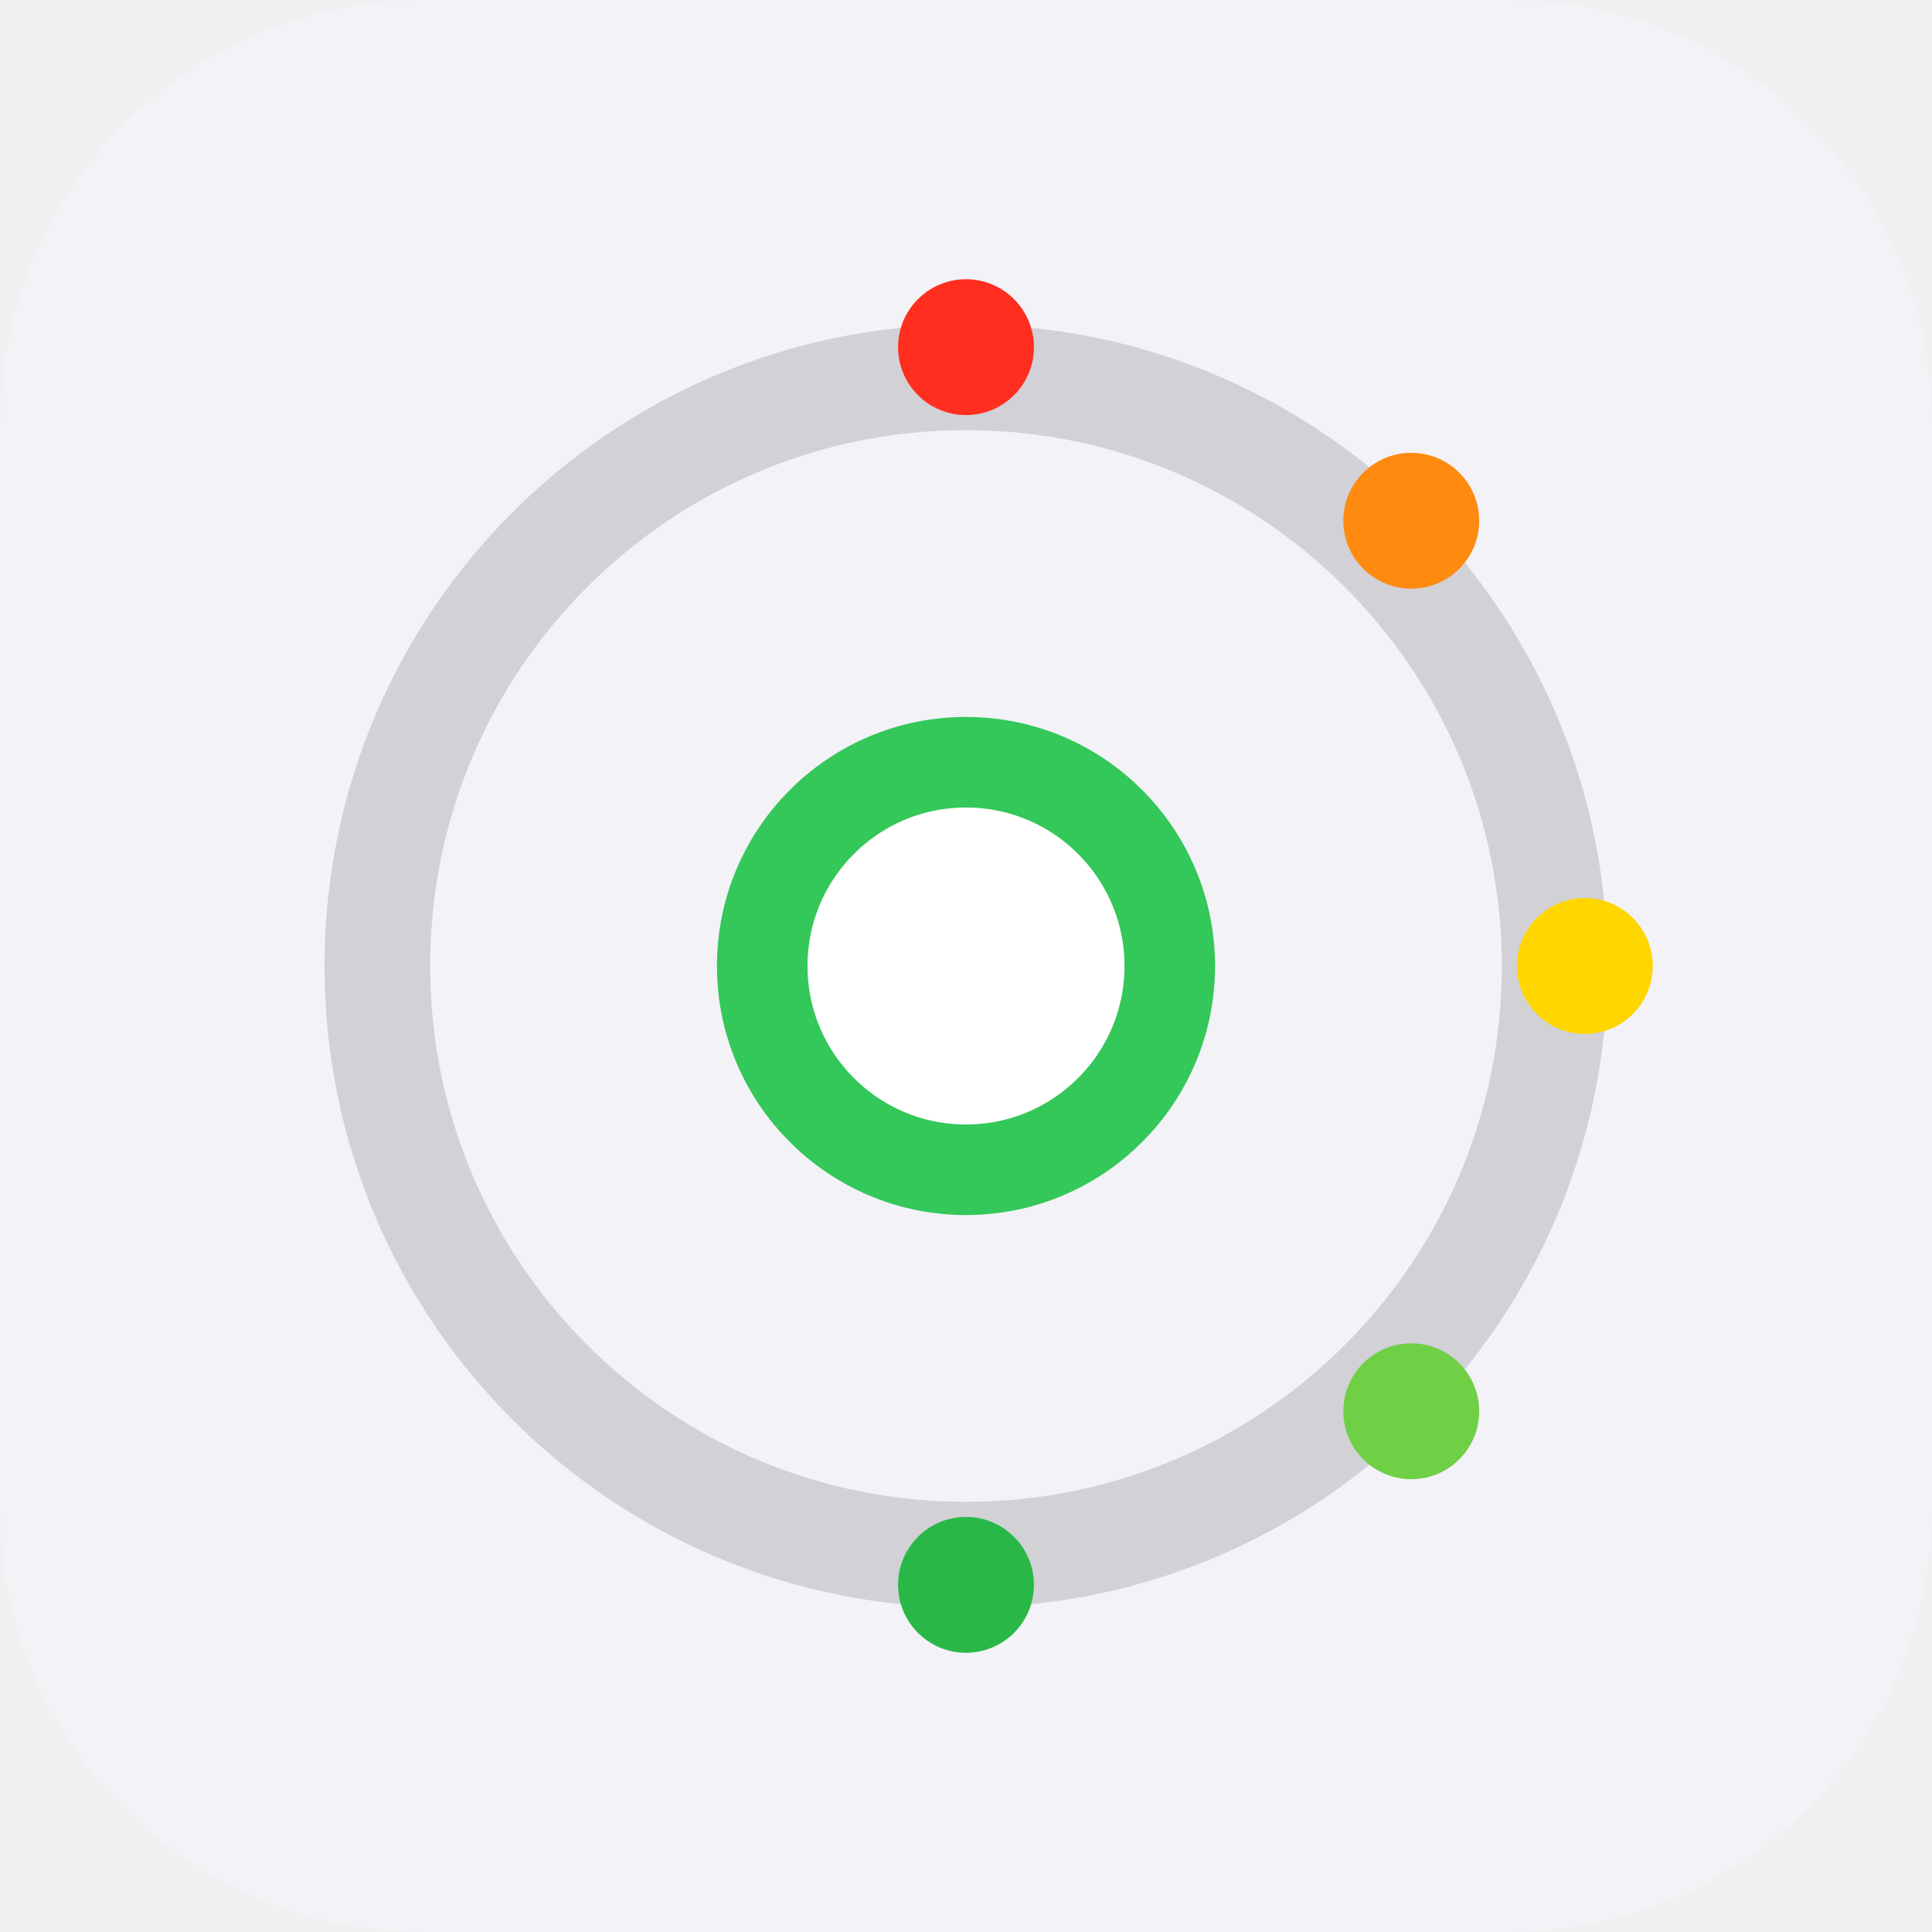
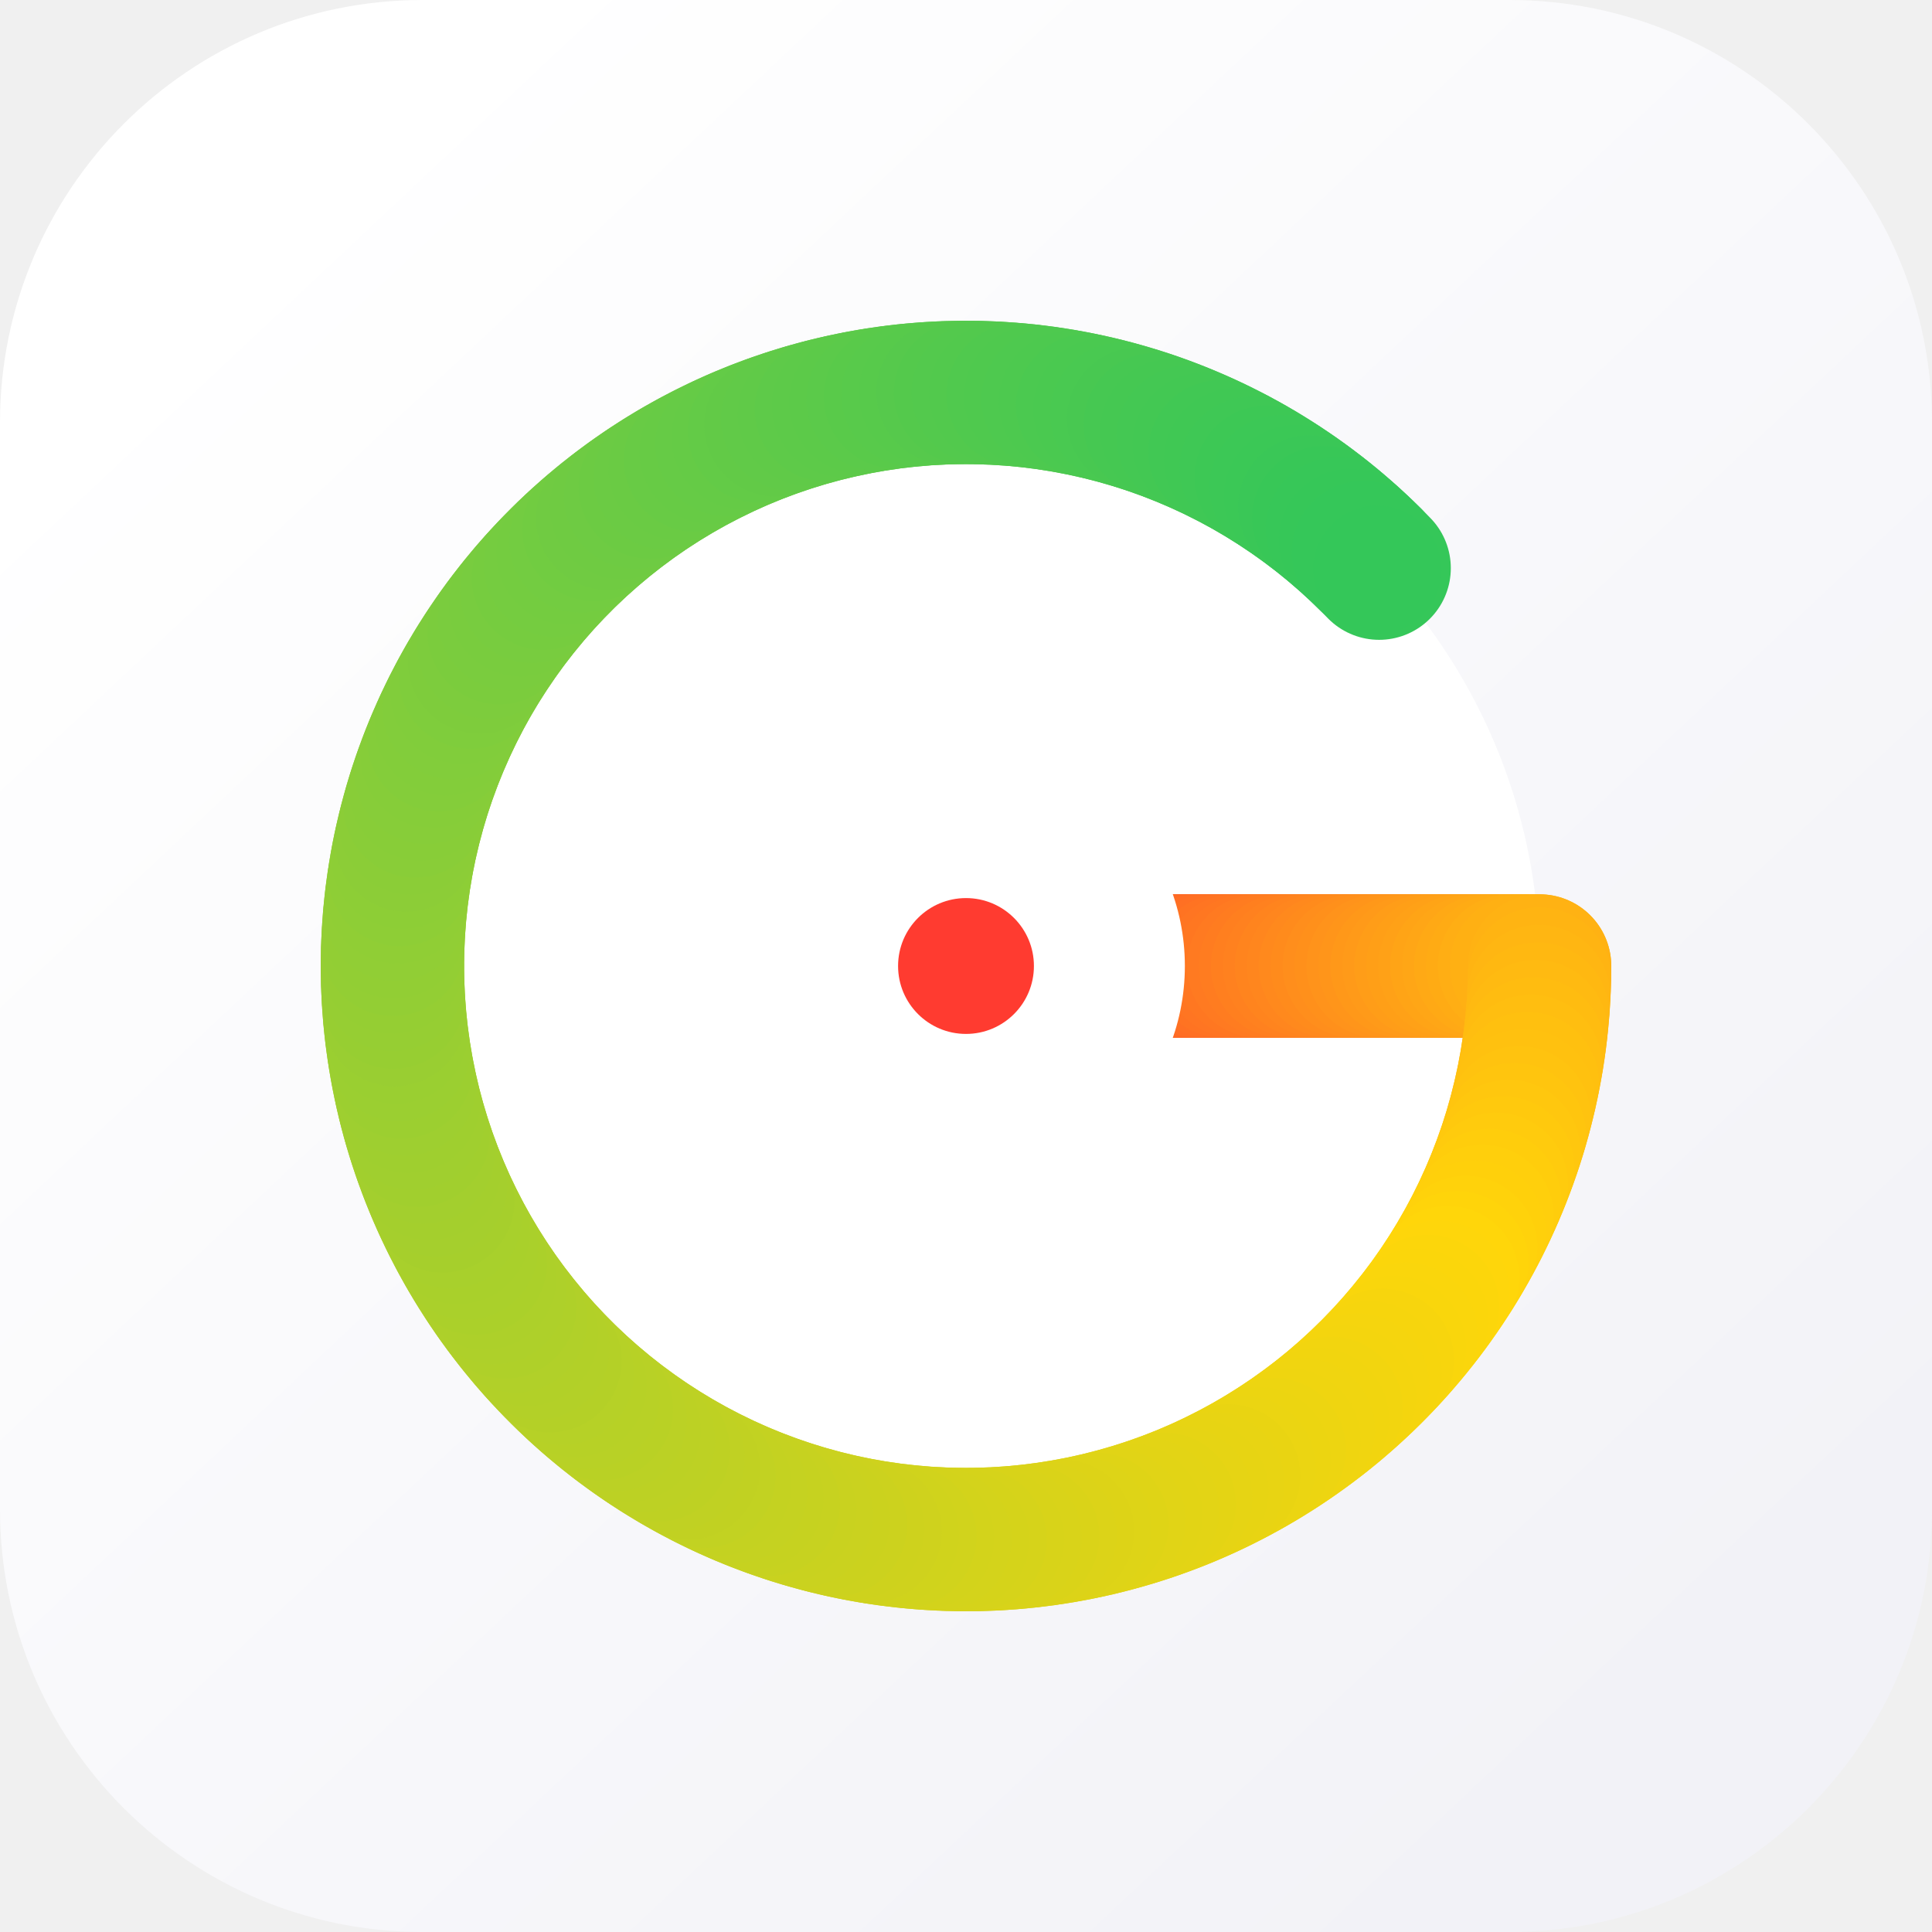
- <svg xmlns="http://www.w3.org/2000/svg" viewBox="0 0 512 512">
-   <rect width="512" height="512" rx="112" fill="#f2f2f7" />
-   <circle cx="256" cy="256" r="156" fill="none" stroke="#d1d1d6" stroke-width="28" />
-   <circle cx="256" cy="92" r="18" fill="#ff2e1f" />
-   <circle cx="374" cy="138" r="18" fill="#ff8a10" />
-   <circle cx="420" cy="256" r="18" fill="#ffd600" />
-   <circle cx="374" cy="374" r="18" fill="#6fcf45" />
-   <circle cx="256" cy="420" r="18" fill="#29b847" />
-   <circle cx="256" cy="256" r="54" fill="#ffffff" stroke="#34c759" stroke-width="24" />
+ <svg xmlns="http://www.w3.org/2000/svg" viewBox="0 0 512 512" role="img" aria-labelledby="title">
+   <defs>
+     <linearGradient id="bg" x1="70" y1="58" x2="442" y2="454" gradientUnits="userSpaceOnUse">
+       <stop offset="0" stop-color="#ffffff" />
+       <stop offset="1" stop-color="#f2f2f7" />
+     </linearGradient>
+   </defs>
+   <rect width="512" height="512" rx="112" fill="url(#bg)" />
+   <g>
+     <circle cx="256" cy="256" r="152" fill="#ffffff" />
+     <path d="M365 151a152 152 0 1 0 26 173" fill="none" stroke="#d1d1d6" stroke-linecap="round" stroke-width="34" />
+     <path d="M256.00 256H260.77" fill="none" stroke="#ff3c30" stroke-linecap="round" stroke-width="38" />
+     <path d="M257.57 256H263.93" fill="none" stroke="#ff3f2f" stroke-linecap="round" stroke-width="38" />
+     <path d="M260.73 256H267.10" fill="none" stroke="#ff412e" stroke-linecap="round" stroke-width="38" />
+     <path d="M263.90 256H270.27" fill="none" stroke="#ff442e" stroke-linecap="round" stroke-width="38" />
+     <path d="M267.07 256H273.43" fill="none" stroke="#ff462d" stroke-linecap="round" stroke-width="38" />
+     <path d="M270.23 256H276.60" fill="none" stroke="#ff492d" stroke-linecap="round" stroke-width="38" />
+     <path d="M273.40 256H279.77" fill="none" stroke="#ff4b2c" stroke-linecap="round" stroke-width="38" />
+     <path d="M276.57 256H282.93" fill="none" stroke="#ff4e2b" stroke-linecap="round" stroke-width="38" />
+     <path d="M279.73 256H286.10" fill="none" stroke="#ff502b" stroke-linecap="round" stroke-width="38" />
+     <path d="M282.90 256H289.27" fill="none" stroke="#ff522a" stroke-linecap="round" stroke-width="38" />
+     <path d="M286.07 256H292.43" fill="none" stroke="#ff552a" stroke-linecap="round" stroke-width="38" />
+     <path d="M289.23 256H295.60" fill="none" stroke="#ff5729" stroke-linecap="round" stroke-width="38" />
+     <path d="M292.40 256H298.77" fill="none" stroke="#ff5a28" stroke-linecap="round" stroke-width="38" />
+     <path d="M295.57 256H301.93" fill="none" stroke="#ff5c28" stroke-linecap="round" stroke-width="38" />
+     <path d="M298.73 256H305.10" fill="none" stroke="#ff5f27" stroke-linecap="round" stroke-width="38" />
+     <path d="M301.90 256H308.27" fill="none" stroke="#ff6127" stroke-linecap="round" stroke-width="38" />
+     <path d="M305.07 256H311.43" fill="none" stroke="#ff6426" stroke-linecap="round" stroke-width="38" />
+     <path d="M308.23 256H314.60" fill="none" stroke="#ff6625" stroke-linecap="round" stroke-width="38" />
+     <path d="M311.40 256H317.77" fill="none" stroke="#ff6925" stroke-linecap="round" stroke-width="38" />
+     <path d="M314.57 256H320.93" fill="none" stroke="#ff6b24" stroke-linecap="round" stroke-width="38" />
+     <path d="M317.73 256H324.10" fill="none" stroke="#ff6e24" stroke-linecap="round" stroke-width="38" />
+     <path d="M320.90 256H327.27" fill="none" stroke="#ff7023" stroke-linecap="round" stroke-width="38" />
+     <path d="M324.07 256H330.43" fill="none" stroke="#ff7322" stroke-linecap="round" stroke-width="38" />
+     <path d="M327.23 256H333.60" fill="none" stroke="#ff7522" stroke-linecap="round" stroke-width="38" />
+     <path d="M330.40 256H336.77" fill="none" stroke="#ff7721" stroke-linecap="round" stroke-width="38" />
+     <path d="M333.57 256H339.93" fill="none" stroke="#ff7a21" stroke-linecap="round" stroke-width="38" />
+     <path d="M336.73 256H343.10" fill="none" stroke="#ff7c20" stroke-linecap="round" stroke-width="38" />
+     <path d="M339.90 256H346.27" fill="none" stroke="#ff7f1f" stroke-linecap="round" stroke-width="38" />
+     <path d="M343.07 256H349.43" fill="none" stroke="#ff811f" stroke-linecap="round" stroke-width="38" />
+     <path d="M346.23 256H352.60" fill="none" stroke="#ff841e" stroke-linecap="round" stroke-width="38" />
+     <path d="M349.40 256H355.77" fill="none" stroke="#ff861e" stroke-linecap="round" stroke-width="38" />
+     <path d="M352.57 256H358.93" fill="none" stroke="#ff891d" stroke-linecap="round" stroke-width="38" />
+     <path d="M355.73 256H362.10" fill="none" stroke="#ff8b1c" stroke-linecap="round" stroke-width="38" />
+     <path d="M358.90 256H365.27" fill="none" stroke="#ff8e1c" stroke-linecap="round" stroke-width="38" />
+     <path d="M362.07 256H368.43" fill="none" stroke="#ff901b" stroke-linecap="round" stroke-width="38" />
+     <path d="M365.23 256H371.60" fill="none" stroke="#ff931b" stroke-linecap="round" stroke-width="38" />
+     <path d="M368.40 256H374.77" fill="none" stroke="#ff951a" stroke-linecap="round" stroke-width="38" />
+     <path d="M371.57 256H377.93" fill="none" stroke="#ff9819" stroke-linecap="round" stroke-width="38" />
+     <path d="M374.73 256H381.10" fill="none" stroke="#ff9a19" stroke-linecap="round" stroke-width="38" />
+     <path d="M377.90 256H384.27" fill="none" stroke="#ff9d18" stroke-linecap="round" stroke-width="38" />
+     <path d="M381.07 256H387.43" fill="none" stroke="#ff9f17" stroke-linecap="round" stroke-width="38" />
+     <path d="M384.23 256H390.60" fill="none" stroke="#ffa117" stroke-linecap="round" stroke-width="38" />
+     <path d="M387.40 256H393.77" fill="none" stroke="#ffa416" stroke-linecap="round" stroke-width="38" />
+     <path d="M390.57 256H396.93" fill="none" stroke="#ffa616" stroke-linecap="round" stroke-width="38" />
+     <path d="M393.73 256H400.10" fill="none" stroke="#ffa915" stroke-linecap="round" stroke-width="38" />
+     <path d="M396.90 256H403.27" fill="none" stroke="#ffab14" stroke-linecap="round" stroke-width="38" />
+     <path d="M400.07 256H406.43" fill="none" stroke="#ffae14" stroke-linecap="round" stroke-width="38" />
+     <path d="M403.23 256H408.00" fill="none" stroke="#ffb013" stroke-linecap="round" stroke-width="38" />
+     <path d="M408.00 256.00A152 152 0 0 1 407.89 261.87" fill="none" stroke="#ffb213" stroke-linecap="round" stroke-width="38" />
+     <path d="M407.96 259.44A152 152 0 0 1 407.64 266.52" fill="none" stroke="#ffb412" stroke-linecap="round" stroke-width="38" />
+     <path d="M407.78 264.10A152 152 0 0 1 407.24 271.17" fill="none" stroke="#ffb612" stroke-linecap="round" stroke-width="38" />
+     <path d="M407.46 268.74A152 152 0 0 1 406.71 275.79" fill="none" stroke="#ffb811" stroke-linecap="round" stroke-width="38" />
+     <path d="M407.00 273.38A152 152 0 0 1 406.03 280.40" fill="none" stroke="#ffba11" stroke-linecap="round" stroke-width="38" />
+     <path d="M406.40 278.00A152 152 0 0 1 405.21 284.99" fill="none" stroke="#ffbc10" stroke-linecap="round" stroke-width="38" />
+     <path d="M405.65 282.60A152 152 0 0 1 404.25 289.55" fill="none" stroke="#ffbe10" stroke-linecap="round" stroke-width="38" />
+     <path d="M404.77 287.17A152 152 0 0 1 403.15 294.07" fill="none" stroke="#ffc00f" stroke-linecap="round" stroke-width="38" />
+     <path d="M403.74 291.71A152 152 0 0 1 401.92 298.57" fill="none" stroke="#ffc10f" stroke-linecap="round" stroke-width="38" />
+     <path d="M402.58 296.22A152 152 0 0 1 400.55 303.02" fill="none" stroke="#ffc30f" stroke-linecap="round" stroke-width="38" />
+     <path d="M401.28 300.70A152 152 0 0 1 399.04 307.42" fill="none" stroke="#ffc50e" stroke-linecap="round" stroke-width="38" />
+     <path d="M399.84 305.13A152 152 0 0 1 397.39 311.78" fill="none" stroke="#ffc70e" stroke-linecap="round" stroke-width="38" />
+     <path d="M398.27 309.51A152 152 0 0 1 395.62 316.09" fill="none" stroke="#ffc90d" stroke-linecap="round" stroke-width="38" />
+     <path d="M396.56 313.85A152 152 0 0 1 393.71 320.34" fill="none" stroke="#ffcb0d" stroke-linecap="round" stroke-width="38" />
+     <path d="M394.72 318.13A152 152 0 0 1 391.68 324.53" fill="none" stroke="#ffcd0c" stroke-linecap="round" stroke-width="38" />
+     <path d="M392.75 322.35A152 152 0 0 1 389.51 328.65" fill="none" stroke="#ffcf0c" stroke-linecap="round" stroke-width="38" />
+     <path d="M390.66 326.51A152 152 0 0 1 387.22 332.71" fill="none" stroke="#ffd00b" stroke-linecap="round" stroke-width="38" />
+     <path d="M388.43 330.60A152 152 0 0 1 384.81 336.70" fill="none" stroke="#ffd20b" stroke-linecap="round" stroke-width="38" />
+     <path d="M386.09 334.62A152 152 0 0 1 382.28 340.61" fill="none" stroke="#ffd40a" stroke-linecap="round" stroke-width="38" />
+     <path d="M383.61 338.57A152 152 0 0 1 379.63 344.44" fill="none" stroke="#ffd60a" stroke-linecap="round" stroke-width="38" />
+     <path d="M381.02 342.45A152 152 0 0 1 376.86 348.18" fill="none" stroke="#fed60b" stroke-linecap="round" stroke-width="38" />
+     <path d="M378.32 346.24A152 152 0 0 1 373.98 351.84" fill="none" stroke="#fcd60b" stroke-linecap="round" stroke-width="38" />
+     <path d="M375.49 349.94A152 152 0 0 1 370.98 355.41" fill="none" stroke="#fbd60b" stroke-linecap="round" stroke-width="38" />
+     <path d="M372.56 353.56A152 152 0 0 1 367.88 358.89" fill="none" stroke="#fad60c" stroke-linecap="round" stroke-width="38" />
+     <path d="M369.52 357.09A152 152 0 0 1 364.68 362.27" fill="none" stroke="#f9d60c" stroke-linecap="round" stroke-width="38" />
+     <path d="M366.36 360.52A152 152 0 0 1 361.37 365.55" fill="none" stroke="#f7d50d" stroke-linecap="round" stroke-width="38" />
+     <path d="M363.11 363.85A152 152 0 0 1 357.96 368.73" fill="none" stroke="#f6d50d" stroke-linecap="round" stroke-width="38" />
+     <path d="M359.75 367.08A152 152 0 0 1 354.46 371.80" fill="none" stroke="#f5d50e" stroke-linecap="round" stroke-width="38" />
+     <path d="M356.30 370.21A152 152 0 0 1 350.87 374.76" fill="none" stroke="#f4d50e" stroke-linecap="round" stroke-width="38" />
+     <path d="M352.76 373.23A152 152 0 0 1 347.18 377.61" fill="none" stroke="#f2d50f" stroke-linecap="round" stroke-width="38" />
+     <path d="M349.12 376.14A152 152 0 0 1 343.41 380.35" fill="none" stroke="#f1d50f" stroke-linecap="round" stroke-width="38" />
+     <path d="M345.39 378.93A152 152 0 0 1 339.56 382.97" fill="none" stroke="#f0d510" stroke-linecap="round" stroke-width="38" />
+     <path d="M341.58 381.62A152 152 0 0 1 335.63 385.47" fill="none" stroke="#efd510" stroke-linecap="round" stroke-width="38" />
+     <path d="M337.69 384.18A152 152 0 0 1 331.63 387.85" fill="none" stroke="#edd511" stroke-linecap="round" stroke-width="38" />
+     <path d="M333.73 386.62A152 152 0 0 1 327.55 390.11" fill="none" stroke="#ecd511" stroke-linecap="round" stroke-width="38" />
+     <path d="M329.69 388.94A152 152 0 0 1 323.41 392.23" fill="none" stroke="#ebd512" stroke-linecap="round" stroke-width="38" />
+     <path d="M325.58 391.14A152 152 0 0 1 319.20 394.24" fill="none" stroke="#e9d412" stroke-linecap="round" stroke-width="38" />
+     <path d="M321.41 393.21A152 152 0 0 1 314.94 396.11" fill="none" stroke="#e8d413" stroke-linecap="round" stroke-width="38" />
+     <path d="M317.17 395.15A152 152 0 0 1 310.62 397.85" fill="none" stroke="#e7d413" stroke-linecap="round" stroke-width="38" />
+     <path d="M312.88 396.96A152 152 0 0 1 306.24 399.46" fill="none" stroke="#e6d414" stroke-linecap="round" stroke-width="38" />
+     <path d="M308.53 398.63A152 152 0 0 1 301.82 400.93" fill="none" stroke="#e4d414" stroke-linecap="round" stroke-width="38" />
+     <path d="M304.14 400.18A152 152 0 0 1 297.36 402.26" fill="none" stroke="#e3d415" stroke-linecap="round" stroke-width="38" />
+     <path d="M299.70 401.58A152 152 0 0 1 292.86 403.46" fill="none" stroke="#e2d415" stroke-linecap="round" stroke-width="38" />
+     <path d="M295.22 402.85A152 152 0 0 1 288.33 404.52" fill="none" stroke="#e1d416" stroke-linecap="round" stroke-width="38" />
+     <path d="M290.70 403.99A152 152 0 0 1 283.76 405.44" fill="none" stroke="#dfd416" stroke-linecap="round" stroke-width="38" />
+     <path d="M286.15 404.98A152 152 0 0 1 279.17 406.22" fill="none" stroke="#ded417" stroke-linecap="round" stroke-width="38" />
+     <path d="M281.57 405.83A152 152 0 0 1 274.55 406.86" fill="none" stroke="#ddd317" stroke-linecap="round" stroke-width="38" />
+     <path d="M276.96 406.55A152 152 0 0 1 269.92 407.36" fill="none" stroke="#dcd318" stroke-linecap="round" stroke-width="38" />
+     <path d="M272.34 407.12A152 152 0 0 1 265.28 407.72" fill="none" stroke="#dad318" stroke-linecap="round" stroke-width="38" />
+     <path d="M267.70 407.55A152 152 0 0 1 260.62 407.93" fill="none" stroke="#d9d319" stroke-linecap="round" stroke-width="38" />
+     <path d="M263.05 407.84A152 152 0 0 1 255.96 408.00" fill="none" stroke="#d8d319" stroke-linecap="round" stroke-width="38" />
+     <path d="M258.40 407.98A152 152 0 0 1 251.31 407.93" fill="none" stroke="#d6d31a" stroke-linecap="round" stroke-width="38" />
+     <path d="M253.74 407.98A152 152 0 0 1 246.65 407.71" fill="none" stroke="#d5d31a" stroke-linecap="round" stroke-width="38" />
+     <path d="M249.08 407.84A152 152 0 0 1 242.01 407.35" fill="none" stroke="#d4d31b" stroke-linecap="round" stroke-width="38" />
+     <path d="M244.43 407.56A152 152 0 0 1 237.38 406.85" fill="none" stroke="#d3d31b" stroke-linecap="round" stroke-width="38" />
+     <path d="M239.79 407.13A152 152 0 0 1 232.76 406.21" fill="none" stroke="#d1d31c" stroke-linecap="round" stroke-width="38" />
+     <path d="M235.17 406.57A152 152 0 0 1 228.17 405.43" fill="none" stroke="#d0d31c" stroke-linecap="round" stroke-width="38" />
+     <path d="M230.57 405.86A152 152 0 0 1 223.61 404.51" fill="none" stroke="#cfd21d" stroke-linecap="round" stroke-width="38" />
+     <path d="M225.99 405.01A152 152 0 0 1 219.07 403.45" fill="none" stroke="#ced21d" stroke-linecap="round" stroke-width="38" />
+     <path d="M221.43 404.02A152 152 0 0 1 214.57 402.24" fill="none" stroke="#ccd21e" stroke-linecap="round" stroke-width="38" />
+     <path d="M216.91 402.89A152 152 0 0 1 210.11 400.91" fill="none" stroke="#cbd21e" stroke-linecap="round" stroke-width="38" />
+     <path d="M212.43 401.62A152 152 0 0 1 205.69 399.43" fill="none" stroke="#cad21f" stroke-linecap="round" stroke-width="38" />
+     <path d="M207.99 400.22A152 152 0 0 1 201.32 397.82" fill="none" stroke="#c9d21f" stroke-linecap="round" stroke-width="38" />
+     <path d="M203.59 398.68A152 152 0 0 1 197.00 396.08" fill="none" stroke="#c7d220" stroke-linecap="round" stroke-width="38" />
+     <path d="M199.25 397.01A152 152 0 0 1 192.73 394.21" fill="none" stroke="#c6d220" stroke-linecap="round" stroke-width="38" />
+     <path d="M194.95 395.20A152 152 0 0 1 188.53 392.20" fill="none" stroke="#c5d221" stroke-linecap="round" stroke-width="38" />
+     <path d="M190.72 393.27A152 152 0 0 1 184.39 390.07" fill="none" stroke="#c4d221" stroke-linecap="round" stroke-width="38" />
+     <path d="M186.54 391.20A152 152 0 0 1 180.31 387.81" fill="none" stroke="#c2d222" stroke-linecap="round" stroke-width="38" />
+     <path d="M182.43 389.01A152 152 0 0 1 176.31 385.43" fill="none" stroke="#c1d122" stroke-linecap="round" stroke-width="38" />
+     <path d="M178.39 386.69A152 152 0 0 1 172.38 382.93" fill="none" stroke="#c0d123" stroke-linecap="round" stroke-width="38" />
+     <path d="M174.42 384.25A152 152 0 0 1 168.53 380.31" fill="none" stroke="#bed123" stroke-linecap="round" stroke-width="38" />
+     <path d="M170.53 381.69A152 152 0 0 1 164.76 377.57" fill="none" stroke="#bdd124" stroke-linecap="round" stroke-width="38" />
+     <path d="M166.72 379.01A152 152 0 0 1 161.08 374.72" fill="none" stroke="#bcd124" stroke-linecap="round" stroke-width="38" />
+     <path d="M162.99 376.22A152 152 0 0 1 157.48 371.75" fill="none" stroke="#bbd125" stroke-linecap="round" stroke-width="38" />
+     <path d="M159.35 373.31A152 152 0 0 1 153.98 368.68" fill="none" stroke="#b9d125" stroke-linecap="round" stroke-width="38" />
+     <path d="M155.80 370.30A152 152 0 0 1 150.58 365.50" fill="none" stroke="#b8d126" stroke-linecap="round" stroke-width="38" />
+     <path d="M152.34 367.17A152 152 0 0 1 147.27 362.22" fill="none" stroke="#b7d126" stroke-linecap="round" stroke-width="38" />
+     <path d="M148.99 363.94A152 152 0 0 1 144.07 358.84" fill="none" stroke="#b6d127" stroke-linecap="round" stroke-width="38" />
+     <path d="M145.73 360.61A152 152 0 0 1 140.97 355.36" fill="none" stroke="#b4d027" stroke-linecap="round" stroke-width="38" />
+     <path d="M142.57 357.19A152 152 0 0 1 137.98 351.79" fill="none" stroke="#b3d028" stroke-linecap="round" stroke-width="38" />
+     <path d="M139.53 353.66A152 152 0 0 1 135.10 348.13" fill="none" stroke="#b2d028" stroke-linecap="round" stroke-width="38" />
+     <path d="M136.59 350.05A152 152 0 0 1 132.33 344.38" fill="none" stroke="#b1d029" stroke-linecap="round" stroke-width="38" />
+     <path d="M133.76 346.35A152 152 0 0 1 129.68 340.55" fill="none" stroke="#afd029" stroke-linecap="round" stroke-width="38" />
+     <path d="M131.05 342.56A152 152 0 0 1 127.15 336.64" fill="none" stroke="#aed02a" stroke-linecap="round" stroke-width="38" />
+     <path d="M128.46 338.69A152 152 0 0 1 124.74 332.65" fill="none" stroke="#add02a" stroke-linecap="round" stroke-width="38" />
+     <path d="M125.98 334.74A152 152 0 0 1 122.45 328.59" fill="none" stroke="#abd02a" stroke-linecap="round" stroke-width="38" />
+     <path d="M123.63 330.72A152 152 0 0 1 120.29 324.47" fill="none" stroke="#aad02b" stroke-linecap="round" stroke-width="38" />
+     <path d="M121.41 326.63A152 152 0 0 1 118.26 320.28" fill="none" stroke="#a9d02b" stroke-linecap="round" stroke-width="38" />
+     <path d="M119.30 322.47A152 152 0 0 1 116.35 316.02" fill="none" stroke="#a8d02c" stroke-linecap="round" stroke-width="38" />
+     <path d="M117.33 318.25A152 152 0 0 1 114.58 311.72" fill="none" stroke="#a6cf2c" stroke-linecap="round" stroke-width="38" />
+     <path d="M115.49 313.97A152 152 0 0 1 112.94 307.36" fill="none" stroke="#a5cf2d" stroke-linecap="round" stroke-width="38" />
+     <path d="M113.78 309.64A152 152 0 0 1 111.43 302.95" fill="none" stroke="#a4cf2d" stroke-linecap="round" stroke-width="38" />
+     <path d="M112.20 305.26A152 152 0 0 1 110.06 298.50" fill="none" stroke="#a3cf2e" stroke-linecap="round" stroke-width="38" />
+     <path d="M110.76 300.83A152 152 0 0 1 108.83 294.01" fill="none" stroke="#a1cf2e" stroke-linecap="round" stroke-width="38" />
+     <path d="M109.45 296.36A152 152 0 0 1 107.73 289.48" fill="none" stroke="#a0cf2f" stroke-linecap="round" stroke-width="38" />
+     <path d="M108.29 291.85A152 152 0 0 1 106.78 284.92" fill="none" stroke="#9fcf2f" stroke-linecap="round" stroke-width="38" />
+     <path d="M107.26 287.30A152 152 0 0 1 105.96 280.33" fill="none" stroke="#9ecf30" stroke-linecap="round" stroke-width="38" />
+     <path d="M106.37 282.73A152 152 0 0 1 105.29 275.72" fill="none" stroke="#9ccf30" stroke-linecap="round" stroke-width="38" />
+     <path d="M105.62 278.13A152 152 0 0 1 104.75 271.10" fill="none" stroke="#9bcf31" stroke-linecap="round" stroke-width="38" />
+     <path d="M105.01 273.51A152 152 0 0 1 104.36 266.45" fill="none" stroke="#9acf31" stroke-linecap="round" stroke-width="38" />
+     <path d="M104.55 268.88A152 152 0 0 1 104.11 261.80" fill="none" stroke="#99ce32" stroke-linecap="round" stroke-width="38" />
+     <path d="M104.22 264.23A152 152 0 0 1 104.00 257.15" fill="none" stroke="#97ce32" stroke-linecap="round" stroke-width="38" />
+     <path d="M104.04 259.58A152 152 0 0 1 104.04 252.49" fill="none" stroke="#96ce33" stroke-linecap="round" stroke-width="38" />
+     <path d="M104.00 254.92A152 152 0 0 1 104.22 247.83" fill="none" stroke="#95ce33" stroke-linecap="round" stroke-width="38" />
+     <path d="M104.11 250.26A152 152 0 0 1 104.54 243.19" fill="none" stroke="#93ce34" stroke-linecap="round" stroke-width="38" />
+     <path d="M104.36 245.61A152 152 0 0 1 105.00 238.55" fill="none" stroke="#92ce34" stroke-linecap="round" stroke-width="38" />
+     <path d="M104.75 240.97A152 152 0 0 1 105.61 233.93" fill="none" stroke="#91ce35" stroke-linecap="round" stroke-width="38" />
+     <path d="M105.28 236.34A152 152 0 0 1 106.36 229.33" fill="none" stroke="#90ce35" stroke-linecap="round" stroke-width="38" />
+     <path d="M105.95 231.73A152 152 0 0 1 107.24 224.76" fill="none" stroke="#8ece36" stroke-linecap="round" stroke-width="38" />
+     <path d="M106.76 227.14A152 152 0 0 1 108.27 220.22" fill="none" stroke="#8dce36" stroke-linecap="round" stroke-width="38" />
+     <path d="M107.72 222.59A152 152 0 0 1 109.44 215.71" fill="none" stroke="#8ccd37" stroke-linecap="round" stroke-width="38" />
+     <path d="M108.81 218.06A152 152 0 0 1 110.74 211.23" fill="none" stroke="#8bcd37" stroke-linecap="round" stroke-width="38" />
+     <path d="M110.04 213.56A152 152 0 0 1 112.18 206.80" fill="none" stroke="#89cd38" stroke-linecap="round" stroke-width="38" />
+     <path d="M111.41 209.11A152 152 0 0 1 113.76 202.42" fill="none" stroke="#88cd38" stroke-linecap="round" stroke-width="38" />
+     <path d="M112.92 204.70A152 152 0 0 1 115.46 198.09" fill="none" stroke="#87cd39" stroke-linecap="round" stroke-width="38" />
+     <path d="M114.56 200.34A152 152 0 0 1 117.31 193.81" fill="none" stroke="#86cd39" stroke-linecap="round" stroke-width="38" />
+     <path d="M116.33 196.04A152 152 0 0 1 119.28 189.59" fill="none" stroke="#84cd3a" stroke-linecap="round" stroke-width="38" />
+     <path d="M118.23 191.78A152 152 0 0 1 121.38 185.43" fill="none" stroke="#83cd3a" stroke-linecap="round" stroke-width="38" />
+     <path d="M120.26 187.59A152 152 0 0 1 123.60 181.34" fill="none" stroke="#82cd3b" stroke-linecap="round" stroke-width="38" />
+     <path d="M122.42 183.46A152 152 0 0 1 125.95 177.31" fill="none" stroke="#81cd3b" stroke-linecap="round" stroke-width="38" />
+     <path d="M124.71 179.41A152 152 0 0 1 128.42 173.37" fill="none" stroke="#7fcd3c" stroke-linecap="round" stroke-width="38" />
+     <path d="M127.12 175.42A152 152 0 0 1 131.02 169.50" fill="none" stroke="#7ecc3c" stroke-linecap="round" stroke-width="38" />
+     <path d="M129.65 171.51A152 152 0 0 1 133.72 165.71" fill="none" stroke="#7dcc3d" stroke-linecap="round" stroke-width="38" />
+     <path d="M132.30 167.67A152 152 0 0 1 136.55 162.00" fill="none" stroke="#7bcc3d" stroke-linecap="round" stroke-width="38" />
+     <path d="M135.06 163.93A152 152 0 0 1 139.49 158.39" fill="none" stroke="#7acc3e" stroke-linecap="round" stroke-width="38" />
+     <path d="M137.94 160.26A152 152 0 0 1 142.53 154.86" fill="none" stroke="#79cc3e" stroke-linecap="round" stroke-width="38" />
+     <path d="M140.93 156.69A152 152 0 0 1 145.68 151.43" fill="none" stroke="#78cc3f" stroke-linecap="round" stroke-width="38" />
+     <path d="M144.03 153.21A152 152 0 0 1 148.94 148.10" fill="none" stroke="#76cc3f" stroke-linecap="round" stroke-width="38" />
+     <path d="M147.23 149.83A152 152 0 0 1 152.30 144.87" fill="none" stroke="#75cc40" stroke-linecap="round" stroke-width="38" />
+     <path d="M150.53 146.54A152 152 0 0 1 155.75 141.75" fill="none" stroke="#74cc40" stroke-linecap="round" stroke-width="38" />
+     <path d="M153.94 143.36A152 152 0 0 1 159.30 138.73" fill="none" stroke="#73cc41" stroke-linecap="round" stroke-width="38" />
+     <path d="M157.43 140.29A152 152 0 0 1 162.94 135.82" fill="none" stroke="#71cc41" stroke-linecap="round" stroke-width="38" />
+     <path d="M161.03 137.32A152 152 0 0 1 166.66 133.02" fill="none" stroke="#70cb42" stroke-linecap="round" stroke-width="38" />
+     <path d="M164.71 134.47A152 152 0 0 1 170.47 130.34" fill="none" stroke="#6fcb42" stroke-linecap="round" stroke-width="38" />
+     <path d="M168.47 131.73A152 152 0 0 1 174.37 127.78" fill="none" stroke="#6ecb43" stroke-linecap="round" stroke-width="38" />
+     <path d="M172.32 129.10A152 152 0 0 1 178.33 125.34" fill="none" stroke="#6ccb43" stroke-linecap="round" stroke-width="38" />
+     <path d="M176.25 126.60A152 152 0 0 1 182.37 123.02" fill="none" stroke="#6bcb44" stroke-linecap="round" stroke-width="38" />
+     <path d="M180.25 124.22A152 152 0 0 1 186.48 120.83" fill="none" stroke="#6acb44" stroke-linecap="round" stroke-width="38" />
+     <path d="M184.33 121.96A152 152 0 0 1 190.66 118.76" fill="none" stroke="#68cb45" stroke-linecap="round" stroke-width="38" />
+     <path d="M188.47 119.83A152 152 0 0 1 194.89 116.82" fill="none" stroke="#67cb45" stroke-linecap="round" stroke-width="38" />
+     <path d="M192.67 117.82A152 152 0 0 1 199.19 115.02" fill="none" stroke="#66cb46" stroke-linecap="round" stroke-width="38" />
+     <path d="M196.94 115.94A152 152 0 0 1 203.53 113.34" fill="none" stroke="#65cb46" stroke-linecap="round" stroke-width="38" />
+     <path d="M201.26 114.20A152 152 0 0 1 207.93 111.80" fill="none" stroke="#63cb47" stroke-linecap="round" stroke-width="38" />
+     <path d="M205.63 112.59A152 152 0 0 1 212.37 110.40" fill="none" stroke="#62ca47" stroke-linecap="round" stroke-width="38" />
+     <path d="M210.05 111.11A152 152 0 0 1 216.85 109.13" fill="none" stroke="#61ca48" stroke-linecap="round" stroke-width="38" />
+     <path d="M214.51 109.77A152 152 0 0 1 221.37 108.00" fill="none" stroke="#60ca48" stroke-linecap="round" stroke-width="38" />
+     <path d="M219.01 108.57A152 152 0 0 1 225.92 107.01" fill="none" stroke="#5eca49" stroke-linecap="round" stroke-width="38" />
+     <path d="M223.54 107.51A152 152 0 0 1 230.50 106.15" fill="none" stroke="#5dca49" stroke-linecap="round" stroke-width="38" />
+     <path d="M228.11 106.58A152 152 0 0 1 235.11 105.44" fill="none" stroke="#5cca49" stroke-linecap="round" stroke-width="38" />
+     <path d="M232.70 105.80A152 152 0 0 1 239.73 104.87" fill="none" stroke="#5bca4a" stroke-linecap="round" stroke-width="38" />
+     <path d="M237.31 105.15A152 152 0 0 1 244.37 104.45" fill="none" stroke="#59ca4a" stroke-linecap="round" stroke-width="38" />
+     <path d="M241.94 104.65A152 152 0 0 1 249.02 104.16" fill="none" stroke="#58ca4b" stroke-linecap="round" stroke-width="38" />
+     <path d="M246.59 104.29A152 152 0 0 1 253.67 104.02" fill="none" stroke="#57ca4b" stroke-linecap="round" stroke-width="38" />
+     <path d="M251.24 104.07A152 152 0 0 1 258.33 104.02" fill="none" stroke="#56c94c" stroke-linecap="round" stroke-width="38" />
+     <path d="M255.90 104.00A152 152 0 0 1 262.99 104.16" fill="none" stroke="#54c94c" stroke-linecap="round" stroke-width="38" />
+     <path d="M260.56 104.07A152 152 0 0 1 267.64 104.45" fill="none" stroke="#53c94d" stroke-linecap="round" stroke-width="38" />
+     <path d="M265.21 104.28A152 152 0 0 1 272.28 104.87" fill="none" stroke="#52c94d" stroke-linecap="round" stroke-width="38" />
+     <path d="M269.86 104.63A152 152 0 0 1 276.90 105.44" fill="none" stroke="#50c94e" stroke-linecap="round" stroke-width="38" />
+     <path d="M274.49 105.13A152 152 0 0 1 281.50 106.15" fill="none" stroke="#4fc94e" stroke-linecap="round" stroke-width="38" />
+     <path d="M279.10 105.77A152 152 0 0 1 286.08 107.01" fill="none" stroke="#4ec94f" stroke-linecap="round" stroke-width="38" />
+     <path d="M283.70 106.54A152 152 0 0 1 290.63 108.00" fill="none" stroke="#4dc94f" stroke-linecap="round" stroke-width="38" />
+     <path d="M288.26 107.46A152 152 0 0 1 295.15 109.13" fill="none" stroke="#4bc950" stroke-linecap="round" stroke-width="38" />
+     <path d="M292.80 108.52A152 152 0 0 1 299.64 110.40" fill="none" stroke="#4ac950" stroke-linecap="round" stroke-width="38" />
+     <path d="M297.30 109.72A152 152 0 0 1 304.08 111.80" fill="none" stroke="#49c951" stroke-linecap="round" stroke-width="38" />
+     <path d="M301.76 111.05A152 152 0 0 1 308.47 113.34" fill="none" stroke="#48c851" stroke-linecap="round" stroke-width="38" />
+     <path d="M306.18 112.52A152 152 0 0 1 312.82 115.02" fill="none" stroke="#46c852" stroke-linecap="round" stroke-width="38" />
+     <path d="M310.56 114.13A152 152 0 0 1 317.11 116.83" fill="none" stroke="#45c852" stroke-linecap="round" stroke-width="38" />
+     <path d="M314.88 115.87A152 152 0 0 1 321.35 118.76" fill="none" stroke="#44c853" stroke-linecap="round" stroke-width="38" />
+     <path d="M319.14 117.74A152 152 0 0 1 325.52 120.83" fill="none" stroke="#43c853" stroke-linecap="round" stroke-width="38" />
+     <path d="M323.35 119.74A152 152 0 0 1 329.63 123.03" fill="none" stroke="#41c854" stroke-linecap="round" stroke-width="38" />
+     <path d="M327.50 121.86A152 152 0 0 1 333.67 125.34" fill="none" stroke="#40c854" stroke-linecap="round" stroke-width="38" />
+     <path d="M331.57 124.12A152 152 0 0 1 337.64 127.79" fill="none" stroke="#3fc855" stroke-linecap="round" stroke-width="38" />
+     <path d="M335.58 126.50A152 152 0 0 1 341.53 130.35" fill="none" stroke="#3dc855" stroke-linecap="round" stroke-width="38" />
+     <path d="M339.51 129.00A152 152 0 0 1 345.34 133.03" fill="none" stroke="#3cc856" stroke-linecap="round" stroke-width="38" />
+     <path d="M343.36 131.61A152 152 0 0 1 349.07 135.82" fill="none" stroke="#3bc856" stroke-linecap="round" stroke-width="38" />
+     <path d="M347.13 134.35A152 152 0 0 1 352.71 138.73" fill="none" stroke="#3ac757" stroke-linecap="round" stroke-width="38" />
+     <path d="M350.82 137.20A152 152 0 0 1 356.25 141.75" fill="none" stroke="#38c757" stroke-linecap="round" stroke-width="38" />
+     <path d="M354.41 140.16A152 152 0 0 1 359.71 144.88" fill="none" stroke="#37c758" stroke-linecap="round" stroke-width="38" />
+     <path d="M357.92 143.23A152 152 0 0 1 363.06 148.11" fill="none" stroke="#36c758" stroke-linecap="round" stroke-width="38" />
+     <path d="M361.32 146.41A152 152 0 0 1 365.48 150.56" fill="none" stroke="#35c759" stroke-linecap="round" stroke-width="38" />
+     <circle cx="256" cy="256" r="58" fill="#ffffff" />
+     <circle cx="256" cy="256" r="18" fill="#ff3b30" />
+   </g>
+   <circle cx="365" cy="151" r="17" fill="#34c759" />
</svg>
